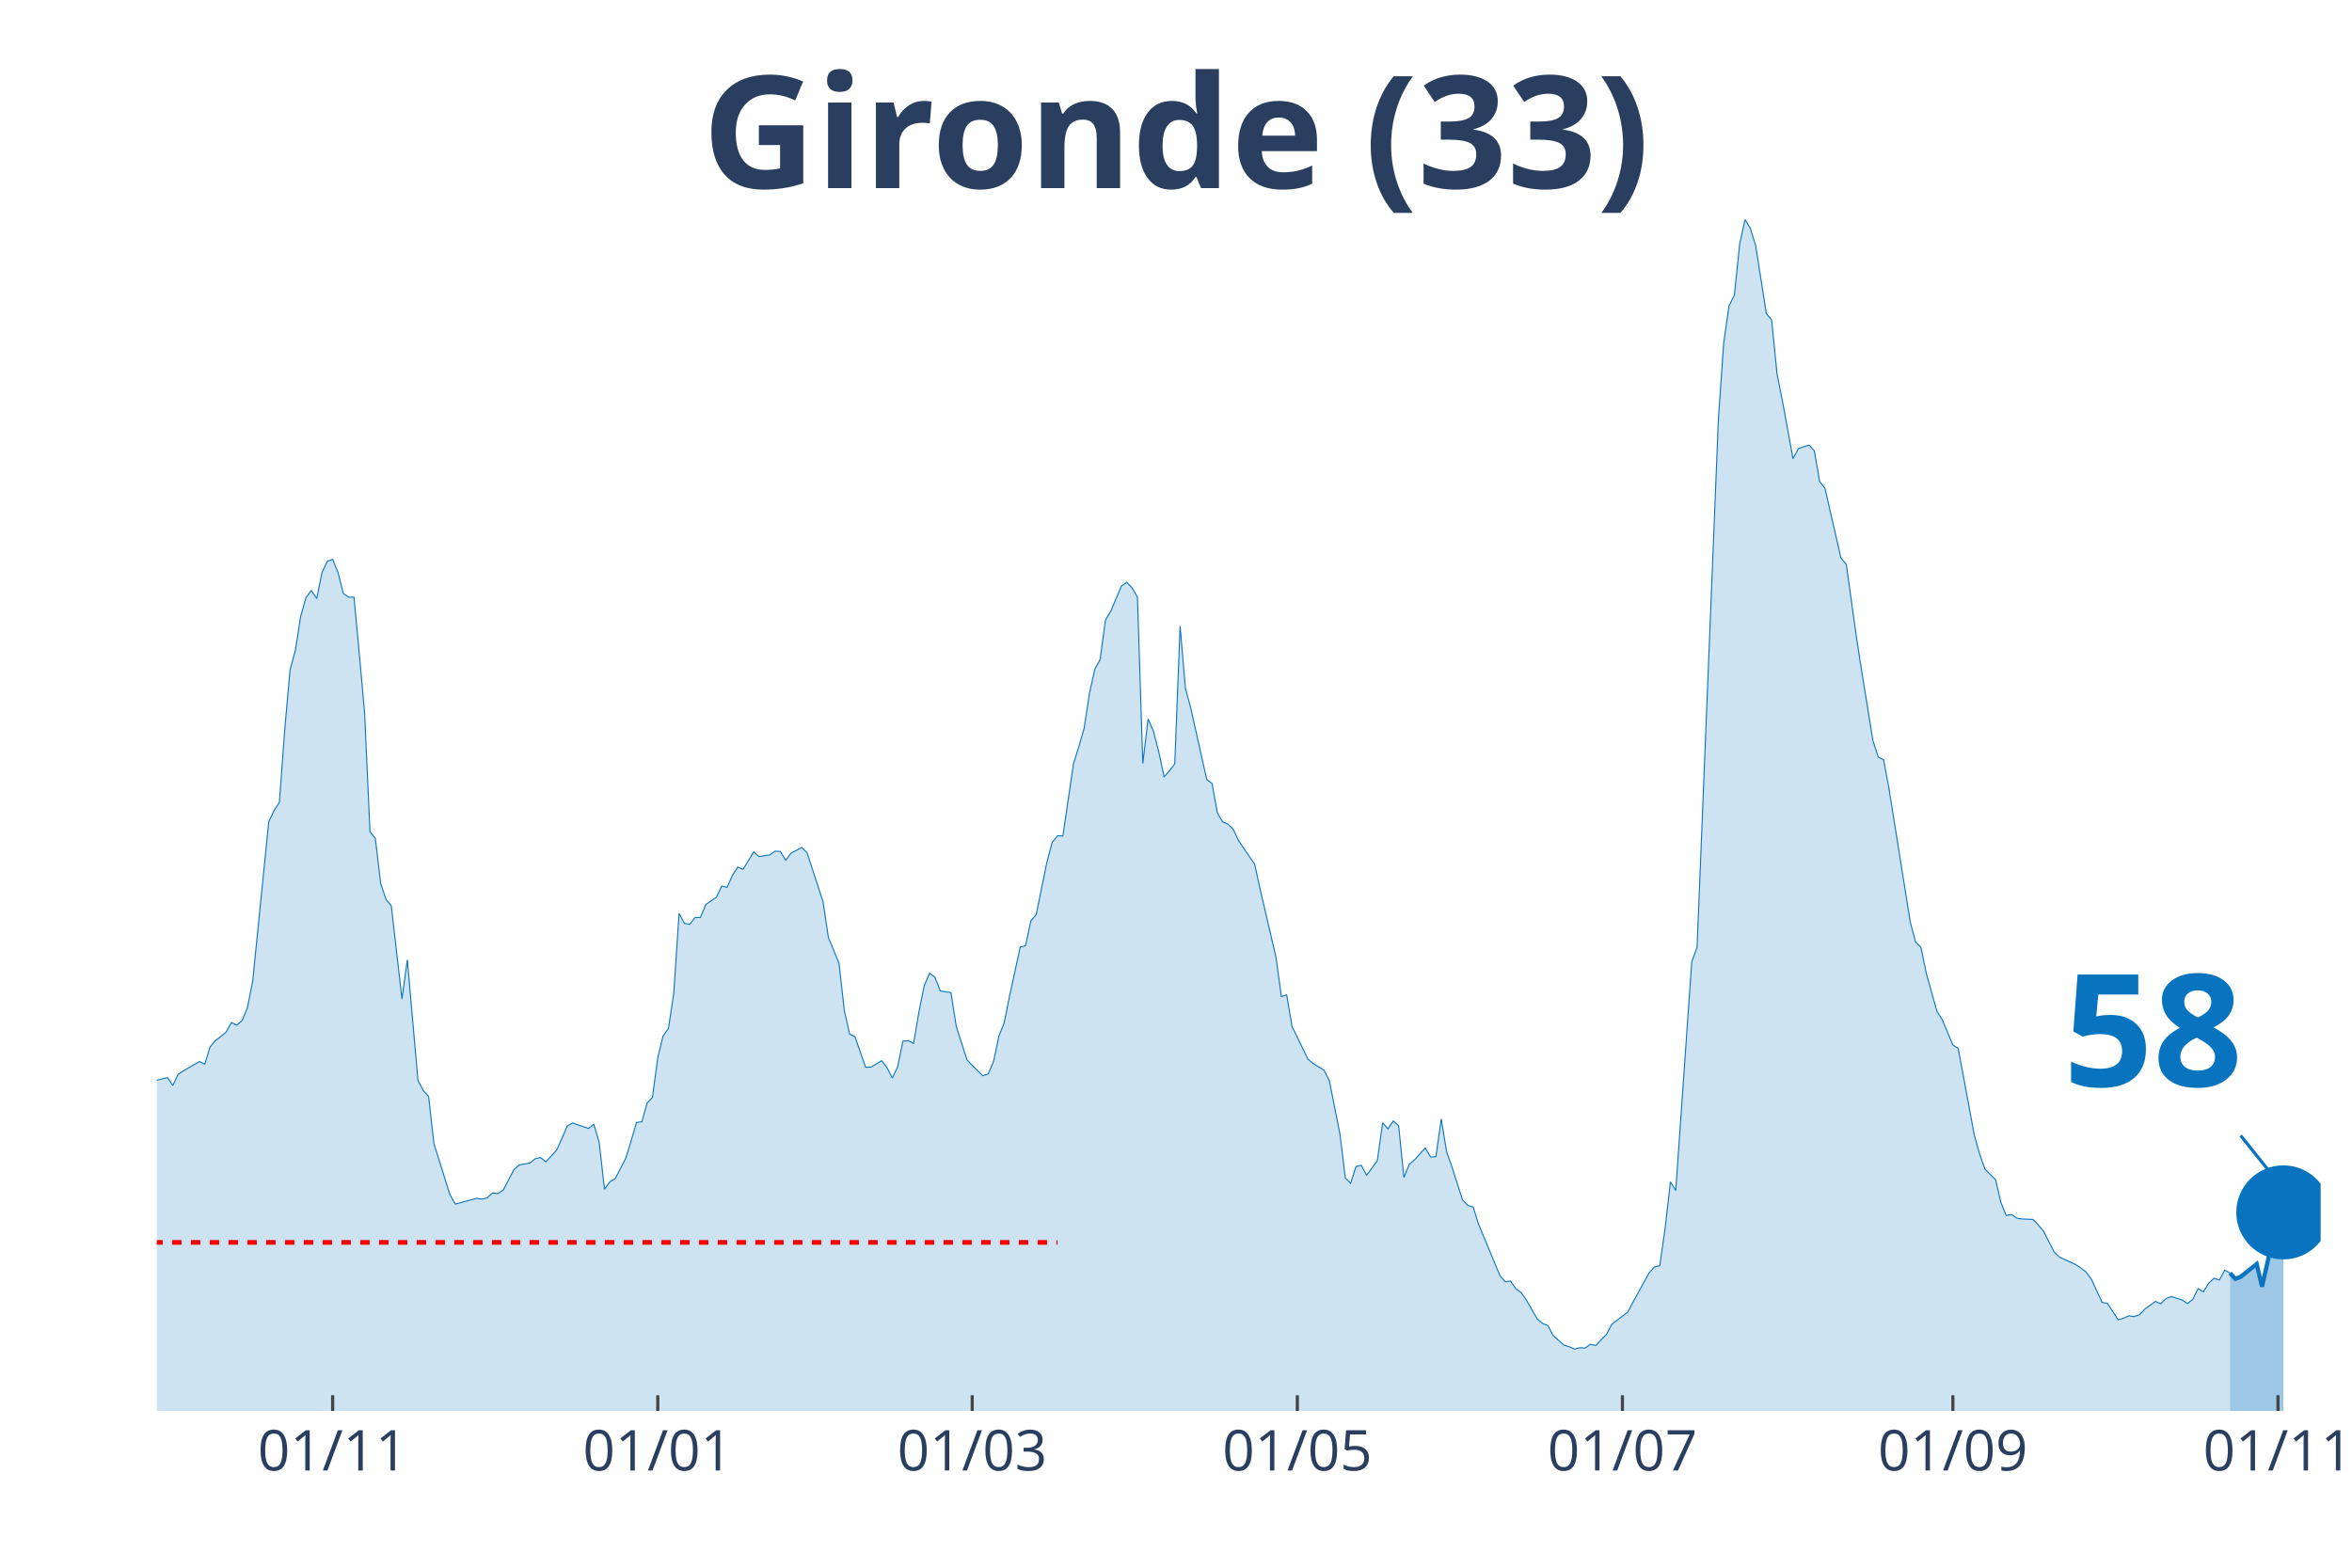
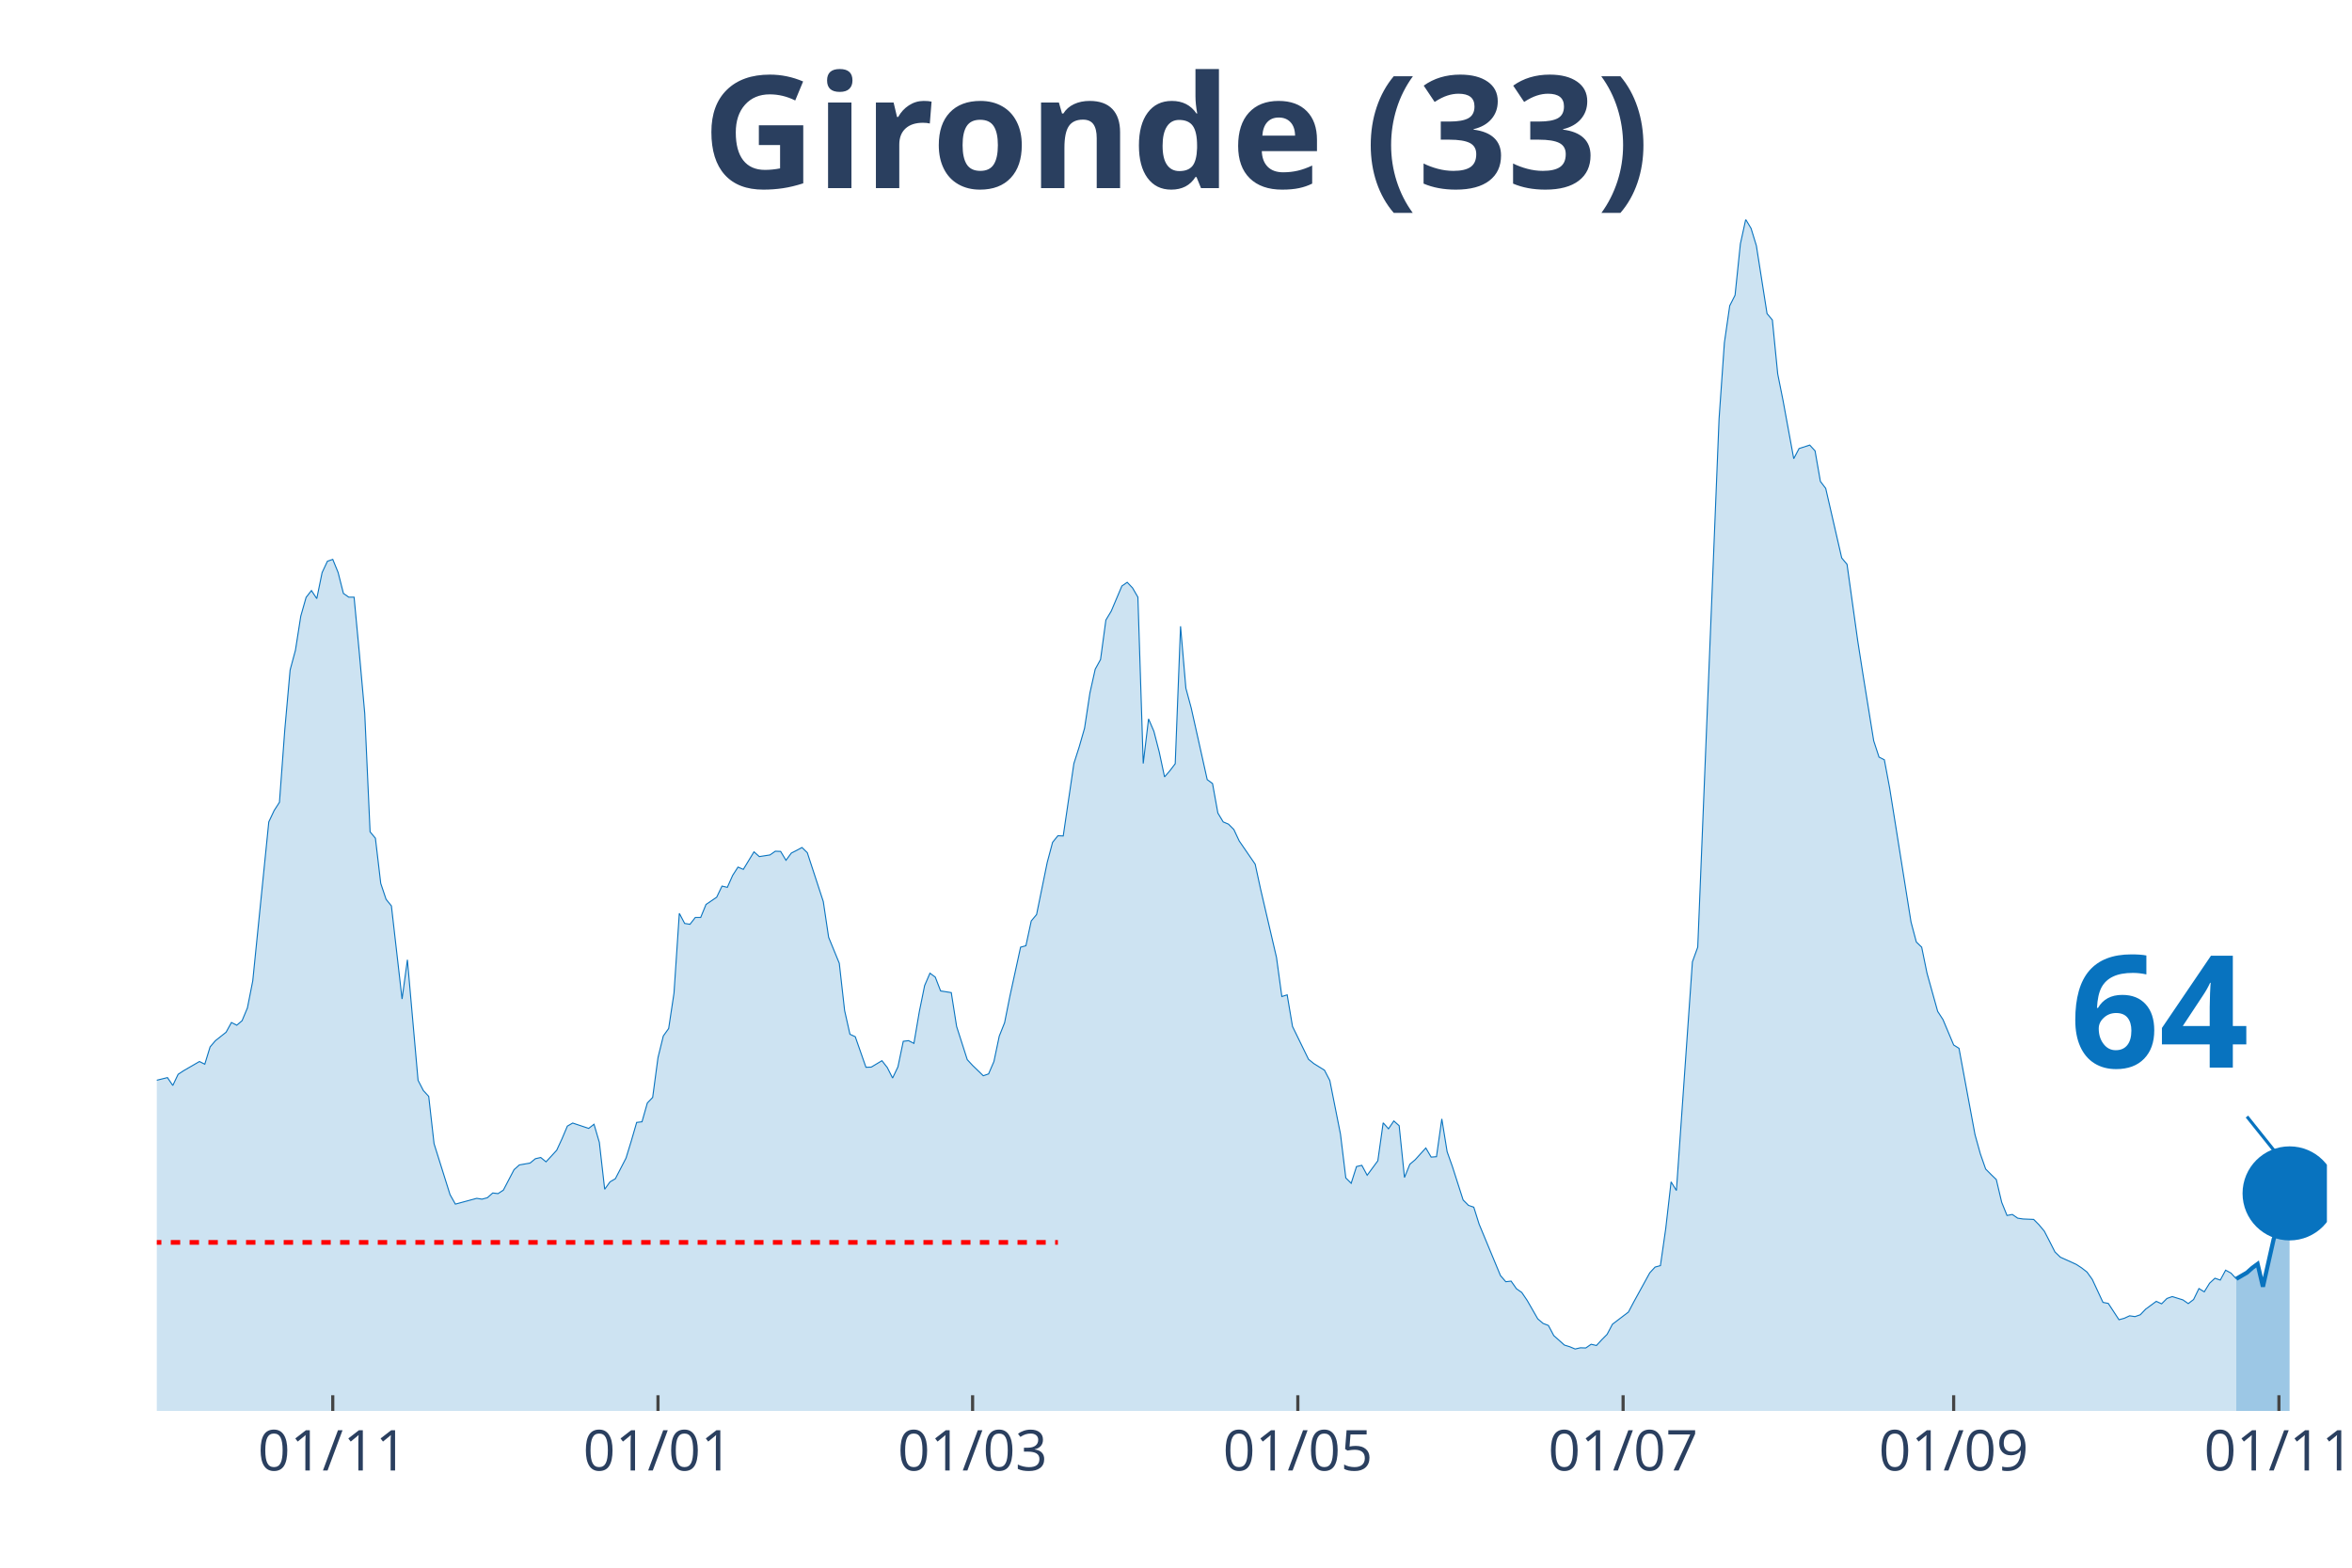
<svg xmlns="http://www.w3.org/2000/svg" class="main-svg" width="1125" height="750" style="" viewBox="0 0 750 500">
  <rect x="0" y="0" width="750" height="500" style="fill: rgb(0, 0, 0); fill-opacity: 0;" />
-   <defs id="defs-3b21f3">
+   <defs id="defs-b06bd9">
    <g class="clips">
-       <clipPath id="clip3b21f3xyplot" class="plotclip">
-         <rect width="690" height="380" />
+       <clipPath id="clipb06bd9xyplot" class="plotclip">
+         <rect width="692" height="380" />
      </clipPath>
-       <clipPath class="axesclip" id="clip3b21f3x">
-         <rect x="50" y="0" width="690" height="500" />
+       <clipPath class="axesclip" id="clipb06bd9x">
+         <rect x="50" y="0" width="692" height="500" />
      </clipPath>
-       <clipPath class="axesclip" id="clip3b21f3y">
+       <clipPath class="axesclip" id="clipb06bd9y">
        <rect x="0" y="70" width="750" height="380" />
      </clipPath>
-       <clipPath class="axesclip" id="clip3b21f3xy">
-         <rect x="50" y="70" width="690" height="380" />
+       <clipPath class="axesclip" id="clipb06bd9xy">
+         <rect x="50" y="70" width="692" height="380" />
      </clipPath>
    </g>
    <g class="gradients" />
  </defs>
  <g class="bglayer">
-     <rect class="bg" x="50" y="70" width="690" height="380" style="fill: rgb(0, 0, 0); fill-opacity: 0; stroke-width: 0;" />
+     <rect class="bg" x="50" y="70" width="692" height="380" style="fill: rgb(0, 0, 0); fill-opacity: 0; stroke-width: 0;" />
  </g>
  <g class="layer-below">
    <g class="imagelayer" />
    <g class="shapelayer" />
  </g>
  <g class="cartesianlayer">
    <g class="subplot xy">
      <g class="layer-subplot">
        <g class="shapelayer" />
        <g class="imagelayer" />
      </g>
      <g class="gridlayer">
        <g class="x">
-           <path class="xgrid crisp" transform="translate(106.08,0)" d="M0,70v380" style="stroke: rgb(255, 255, 255); stroke-opacity: 1; stroke-width: 1px;" />
-           <path class="xgrid crisp" transform="translate(209.75,0)" d="M0,70v380" style="stroke: rgb(255, 255, 255); stroke-opacity: 1; stroke-width: 1px;" />
-           <path class="xgrid crisp" transform="translate(310.02,0)" d="M0,70v380" style="stroke: rgb(255, 255, 255); stroke-opacity: 1; stroke-width: 1px;" />
-           <path class="xgrid crisp" transform="translate(413.69,0)" d="M0,70v380" style="stroke: rgb(255, 255, 255); stroke-opacity: 1; stroke-width: 1px;" />
-           <path class="xgrid crisp" transform="translate(517.36,0)" d="M0,70v380" style="stroke: rgb(255, 255, 255); stroke-opacity: 1; stroke-width: 1px;" />
-           <path class="xgrid crisp" transform="translate(622.73,0)" d="M0,70v380" style="stroke: rgb(255, 255, 255); stroke-opacity: 1; stroke-width: 1px;" />
-           <path class="xgrid crisp" transform="translate(726.4,0)" d="M0,70v380" style="stroke: rgb(255, 255, 255); stroke-opacity: 1; stroke-width: 1px;" />
+           <path class="xgrid crisp" transform="translate(106.11,0)" d="M0,70v380" style="stroke: rgb(255, 255, 255); stroke-opacity: 1; stroke-width: 1px;" />
+           <path class="xgrid crisp" transform="translate(209.82,0)" d="M0,70v380" style="stroke: rgb(255, 255, 255); stroke-opacity: 1; stroke-width: 1px;" />
+           <path class="xgrid crisp" transform="translate(310.14,0)" d="M0,70v380" style="stroke: rgb(255, 255, 255); stroke-opacity: 1; stroke-width: 1px;" />
+           <path class="xgrid crisp" transform="translate(413.85,0)" d="M0,70v380" style="stroke: rgb(255, 255, 255); stroke-opacity: 1; stroke-width: 1px;" />
+           <path class="xgrid crisp" transform="translate(517.57,0)" d="M0,70v380" style="stroke: rgb(255, 255, 255); stroke-opacity: 1; stroke-width: 1px;" />
+           <path class="xgrid crisp" transform="translate(622.98,0)" d="M0,70v380" style="stroke: rgb(255, 255, 255); stroke-opacity: 1; stroke-width: 1px;" />
+           <path class="xgrid crisp" transform="translate(726.7,0)" d="M0,70v380" style="stroke: rgb(255, 255, 255); stroke-opacity: 1; stroke-width: 1px;" />
        </g>
        <g class="y" />
      </g>
      <g class="zerolinelayer" />
      <path class="xlines-below" />
      <path class="ylines-below" />
      <g class="overlines-below" />
      <g class="xaxislayer-below" />
      <g class="yaxislayer-below" />
      <g class="overaxes-below" />
-       <g class="plot" transform="translate(50, 70)" clip-path="url('#clip3b21f3xyplot')">
+       <g class="plot" transform="translate(50, 70)" clip-path="url('#clipb06bd9xyplot')">
        <g class="scatterlayer mlayer">
-           <g class="trace scatter tracea76f41" style="stroke-miterlimit: 2;">
+           <g class="trace scatter trace338d54" style="stroke-miterlimit: 2;">
            <g class="fills">
              <g>
-                 <path class="js-fill" d="M661.11,380L-231.13,380L-231.13,378.29L-203.94,379.08L-202.24,379.21L-181.85,378.95L-180.15,378.95L-168.25,378.22L-166.55,378.55L-147.86,378.35L-146.16,377.56L-125.76,374.08L-124.06,373.42L-117.27,371.57L-115.57,371.71L-110.47,372.56L-108.77,373.62L-105.37,375.19L-103.67,375.19L-96.87,373.02L-95.17,371.84L-91.77,371.77L-90.07,369.53L-86.67,364.99L-84.98,361.83L-78.18,353.28L-76.48,343.34L-62.88,279.62L-61.18,260.33L-57.78,245.13L-56.08,244.47L-50.99,199.71L-49.29,198.79L-47.59,191.55L-45.89,193.32L-44.19,192.99L-42.49,190.1L-39.09,209.39L-37.39,212.22L-35.69,219.72L-33.99,221.3L-32.29,223.47L-30.59,228.61L-28.89,223.27L-27.19,224.46L-25.49,227.29L-23.79,227.09L-22.09,225.91L-20.39,227.62L-18.69,233.41L-17,245.59L-11.9,267.18L-10.2,269.35L-6.8,271.26L-5.1,274.88L-3.4,276.99L-1.7,274.95L3.4,273.69L5.1,276.2L6.8,272.64L8.5,271.52L13.6,268.56L15.3,269.42L17,263.89L18.69,261.91L22.09,259.21L23.79,256.12L25.49,256.98L27.19,255.53L28.89,251.45L30.59,242.82L35.69,192.14L37.39,188.52L39.09,185.89L40.79,162.78L42.49,143.69L44.19,137.37L45.89,126.51L47.59,120.52L49.29,118.35L50.99,120.92L52.68,112.62L54.38,109L56.08,108.41L57.78,112.56L59.48,119.27L61.18,120.46L62.88,120.46L64.58,138.56L66.28,157.58L67.98,195.3L69.68,197.34L71.38,211.75L73.08,216.82L74.78,218.93L78.18,248.62L79.88,236.11L83.28,274.55L84.98,277.84L86.67,279.68L88.37,294.76L93.47,311.02L95.17,314.04L101.97,312.2L103.67,312.46L105.37,312L107.07,310.49L108.77,310.69L110.47,309.57L113.87,303.05L115.57,301.54L118.97,300.95L120.67,299.56L122.36,299.17L124.06,300.55L127.46,296.86L129.16,293.18L130.86,289.16L132.56,288.18L137.66,289.89L139.36,288.57L141.06,294.36L142.76,309.31L144.46,306.94L146.16,305.95L149.56,299.37L151.26,293.84L152.96,287.98L154.66,287.78L156.35,281.79L158.05,280.01L159.75,267.31L161.45,260.4L163.15,258.03L164.85,246.77L166.55,221.3L168.25,224.52L169.95,224.79L171.65,222.62L173.35,222.62L175.05,218.47L178.45,216.16L180.15,212.61L181.85,213.01L183.55,209.19L185.25,206.55L186.95,207.28L190.34,201.68L192.04,203.2L195.44,202.67L197.14,201.49L198.84,201.55L200.54,204.38L202.24,202.08L203.94,201.22L205.64,200.3L207.34,201.95L212.44,217.55L214.14,228.93L217.54,237.23L219.24,252.3L220.94,259.87L222.64,260.66L226.03,270.4L227.73,270.34L231.13,268.3L232.83,270.47L234.53,273.83L236.23,270.27L237.93,262.11L239.63,261.91L241.33,262.77L243.03,252.7L244.73,244.34L246.43,240.39L248.13,241.64L249.83,246.05L253.23,246.58L254.93,257.37L258.33,267.97L260.02,269.81L263.42,273.1L265.12,272.51L266.82,268.56L268.52,260.46L270.22,256.19L271.92,247.69L275.32,232.09L277.02,231.63L278.72,223.73L280.42,221.69L283.82,205.04L285.52,198.66L287.22,196.55L288.92,196.62L292.32,173.51L294.01,168.18L295.71,162.26L297.41,151.07L299.11,143.43L300.81,140.34L302.51,127.76L304.21,124.93L307.61,116.9L309.31,115.72L311.01,117.5L312.71,120.46L314.41,173.51L316.11,159.29L317.81,163.24L319.51,169.83L321.21,177.79L322.91,175.82L324.61,173.58L326.31,129.74L328,149.49L329.7,155.8L333.1,171.01L334.8,178.65L336.5,179.9L338.2,189.31L339.9,192.14L341.6,192.86L343.3,194.57L345,198.2L350.1,205.63L351.8,213.47L356.9,235.39L358.6,247.83L360.3,247.3L362,257.37L367.09,267.84L368.79,269.22L372.19,271.33L373.89,274.62L377.29,291.73L378.99,305.69L380.69,307.4L382.39,302.06L384.09,301.67L385.79,304.83L389.19,300.22L390.89,288.11L392.59,290.02L394.29,287.52L395.99,289.03L397.68,305.55L399.38,301.34L401.08,299.89L404.48,296.14L406.18,299.04L407.88,298.91L409.58,286.86L411.28,297.33L412.98,302.13L416.38,312.73L418.08,314.44L419.78,315.03L421.48,320.43L428.28,336.82L429.98,338.79L431.67,338.6L433.37,341.03L435.07,342.22L436.77,344.72L440.17,350.64L441.87,352.09L443.57,352.75L445.27,355.97L448.67,359L450.37,359.53L452.07,360.25L453.77,359.86L455.47,359.92L457.17,358.74L458.87,359.13L460.57,357.29L462.27,355.58L463.97,352.35L469.06,348.47L470.76,345.25L475.86,335.96L477.56,334.12L479.26,333.66L480.96,321.81L482.66,306.94L484.36,309.7L489.46,236.77L491.16,232.09L497.96,63.59L499.66,39.3L501.35,27.51L503.05,24.16L504.75,7.77L506.45,0L508.15,2.83L509.85,8.36L513.25,30.02L514.95,32.06L516.65,49.24L518.35,57.73L521.75,76.29L523.45,73.06L526.85,71.95L528.55,73.79L530.25,83.53L531.95,85.77L537.04,107.95L538.74,109.99L542.14,134.35L543.84,145.21L547.24,166.27L548.94,171.47L550.64,172.33L552.34,181.41L559.14,224.06L560.84,230.45L562.54,232.09L564.24,240.39L567.64,252.57L569.33,255.2L572.73,263.29L574.43,264.35L579.53,291.86L581.23,297.98L582.93,302.85L584.63,304.57L586.33,306.21L588.03,313.45L589.73,317.66L591.43,317.34L593.13,318.52L594.83,318.78L598.23,318.92L599.93,320.63L601.63,322.67L603.33,325.96L605.02,329.32L606.72,330.96L611.82,333.27L613.52,334.38L615.22,335.7L616.92,338.07L620.32,345.38L622.02,345.71L625.42,350.91L627.12,350.45L628.82,349.66L630.52,349.92L632.22,349.33L633.92,347.55L637.32,345.05L639.01,345.84L640.71,344.13L642.41,343.53L645.81,344.59L647.51,345.77L649.21,344.46L650.91,340.97L652.61,342.02L654.31,339.26L656.01,337.68L657.71,338.27L659.41,335.11L661.11,336.03" style="fill: rgb(8, 115, 191); fill-opacity: 0.2; stroke-width: 0;" />
+                 <path class="js-fill" d="M663.1,380L-231.23,380L-231.23,378.29L-204.03,379.08L-202.33,379.21L-181.93,378.95L-180.23,378.95L-168.32,378.22L-166.62,378.55L-147.92,378.35L-146.22,377.56L-125.82,374.08L-124.12,373.42L-117.32,371.57L-115.62,371.71L-110.52,372.56L-108.82,373.62L-105.42,375.19L-103.71,375.19L-96.91,373.02L-95.21,371.84L-91.81,371.77L-90.11,369.53L-86.71,364.99L-85.01,361.83L-78.21,353.28L-76.51,343.34L-62.91,279.62L-61.21,260.33L-57.81,245.13L-56.11,244.47L-51.01,199.71L-49.31,198.79L-47.61,191.55L-45.91,193.32L-44.21,192.99L-42.51,190.1L-39.11,209.39L-37.41,212.22L-35.71,219.72L-34,221.3L-32.3,223.47L-30.6,228.61L-28.9,223.27L-27.2,224.46L-25.5,227.29L-23.8,227.09L-22.1,225.91L-20.4,227.62L-18.7,233.41L-17,245.59L-11.9,267.18L-10.2,269.35L-6.8,271.26L-5.1,274.88L-3.4,276.99L-1.7,274.95L3.4,273.69L5.1,276.2L6.8,272.64L8.5,271.52L13.6,268.56L15.3,269.42L17,263.89L18.7,261.91L22.1,259.21L23.8,256.12L25.5,256.98L27.2,255.53L28.9,251.45L30.6,242.82L35.71,192.14L37.41,188.52L39.11,185.89L40.81,162.78L42.51,143.69L44.21,137.37L45.91,126.51L47.61,120.52L49.31,118.35L51.01,120.92L52.71,112.62L54.41,109L56.11,108.41L57.81,112.56L59.51,119.27L61.21,120.46L62.91,120.46L64.61,138.56L66.31,157.58L68.01,195.3L69.71,197.34L71.41,211.75L73.11,216.82L74.81,218.93L78.21,248.62L79.91,236.11L83.31,274.55L85.01,277.84L86.71,279.68L88.41,294.76L93.51,311.02L95.21,314.04L102.01,312.2L103.71,312.46L105.42,312L107.12,310.49L108.82,310.69L110.52,309.57L113.92,303.05L115.62,301.54L119.02,300.95L120.72,299.56L122.42,299.17L124.12,300.55L127.52,296.86L129.22,293.18L130.92,289.16L132.62,288.18L137.72,289.89L139.42,288.57L141.12,294.36L142.82,309.31L144.52,306.94L146.22,305.95L149.62,299.37L151.32,293.84L153.02,287.98L154.72,287.78L156.42,281.79L158.12,280.01L159.82,267.31L161.52,260.4L163.22,258.03L164.92,246.77L166.62,221.3L168.32,224.52L170.02,224.79L171.72,222.62L173.43,222.62L175.13,218.47L178.53,216.16L180.23,212.61L181.93,213.01L183.63,209.19L185.33,206.55L187.03,207.28L190.43,201.68L192.13,203.2L195.53,202.67L197.23,201.49L198.93,201.55L200.63,204.38L202.33,202.08L204.03,201.22L205.73,200.3L207.43,201.95L212.53,217.55L214.23,228.93L217.63,237.23L219.33,252.3L221.03,259.87L222.73,260.66L226.13,270.4L227.83,270.34L231.23,268.3L232.93,270.47L234.63,273.83L236.33,270.27L238.03,262.11L239.73,261.91L241.43,262.77L243.14,252.7L244.84,244.34L246.54,240.39L248.24,241.64L249.94,246.05L253.34,246.58L255.04,257.37L258.44,267.97L260.14,269.81L263.54,273.1L265.24,272.51L266.94,268.56L268.64,260.46L270.34,256.19L272.04,247.69L275.44,232.09L277.14,231.63L278.84,223.73L280.54,221.69L283.94,205.04L285.64,198.66L287.34,196.55L289.04,196.62L292.44,173.51L294.14,168.18L295.84,162.26L297.54,151.07L299.24,143.43L300.94,140.34L302.64,127.76L304.34,124.93L307.74,116.9L309.44,115.72L311.14,117.5L312.85,120.46L314.55,173.51L316.25,159.29L317.95,163.24L319.65,169.83L321.35,177.79L323.05,175.82L324.75,173.58L326.45,129.74L328.15,149.49L329.85,155.8L333.25,171.01L334.95,178.65L336.65,179.9L338.35,189.31L340.05,192.14L341.75,192.86L343.45,194.57L345.15,198.2L350.25,205.63L351.95,213.47L357.05,235.39L358.75,247.83L360.45,247.3L362.15,257.37L367.25,267.84L368.95,269.22L372.35,271.33L374.05,274.62L377.45,291.73L379.15,305.69L380.86,307.4L382.56,302.06L384.26,301.67L385.96,304.83L389.36,300.22L391.06,288.11L392.76,290.02L394.46,287.52L396.16,289.03L397.86,305.55L399.56,301.34L401.26,299.89L404.66,296.14L406.36,299.04L408.06,298.91L409.76,286.86L411.46,297.33L413.16,302.13L416.56,312.73L418.26,314.44L419.96,315.03L421.66,320.43L428.46,336.82L430.16,338.79L431.86,338.6L433.56,341.03L435.26,342.22L436.96,344.72L440.36,350.64L442.06,352.09L443.76,352.75L445.46,355.97L448.86,359L450.57,359.53L452.27,360.25L453.97,359.86L455.67,359.92L457.37,358.74L459.07,359.13L460.77,357.29L462.47,355.58L464.17,352.35L469.27,348.47L470.97,345.25L476.07,335.96L477.77,334.12L479.47,333.66L481.17,321.81L482.87,306.94L484.57,309.7L489.67,236.77L491.37,232.09L498.17,63.59L499.87,39.3L501.57,27.51L503.27,24.16L504.97,7.77L506.67,0L508.37,2.83L510.07,8.36L513.47,30.02L515.17,32.06L516.87,49.24L518.57,57.73L521.98,76.29L523.68,73.06L527.08,71.95L528.78,73.79L530.48,83.53L532.18,85.77L537.28,107.95L538.98,109.99L542.38,134.35L544.08,145.21L547.48,166.27L549.18,171.47L550.88,172.33L552.58,181.41L559.38,224.06L561.08,230.45L562.78,232.09L564.48,240.39L567.88,252.57L569.58,255.2L572.98,263.29L574.68,264.35L579.78,291.86L581.48,297.98L583.18,302.85L584.88,304.57L586.58,306.21L588.29,313.45L589.99,317.66L591.69,317.34L593.39,318.52L595.09,318.78L598.49,318.92L600.19,320.63L601.89,322.67L603.59,325.96L605.29,329.32L606.99,330.96L612.09,333.27L613.79,334.38L615.49,335.7L617.19,338.07L620.59,345.38L622.29,345.71L625.69,350.91L627.39,350.45L629.09,349.66L630.79,349.92L632.49,349.33L634.19,347.55L637.59,345.05L639.29,345.84L640.99,344.13L642.69,343.53L646.09,344.59L647.79,345.77L649.49,344.46L651.19,340.97L652.89,342.02L654.59,339.26L656.29,337.68L658,338.27L659.7,335.11L661.4,336.03L663.1,337.87" style="fill: rgb(8, 115, 191); fill-opacity: 0.2; stroke-width: 0;" />
              </g>
            </g>
            <g class="errorbars" />
            <g class="lines">
-               <path class="js-line" d="M-231.13,378.29L-203.94,379.08L-202.24,379.21L-181.85,378.95L-180.15,378.95L-168.25,378.22L-166.55,378.55L-147.86,378.35L-146.16,377.56L-125.76,374.08L-124.06,373.42L-117.27,371.57L-115.57,371.71L-110.47,372.56L-108.77,373.62L-105.37,375.19L-103.67,375.19L-96.87,373.02L-95.17,371.84L-91.77,371.77L-90.07,369.53L-86.67,364.99L-84.98,361.83L-78.18,353.28L-76.48,343.34L-62.88,279.62L-61.18,260.33L-57.78,245.13L-56.08,244.47L-50.99,199.71L-49.29,198.79L-47.59,191.55L-45.89,193.32L-44.19,192.99L-42.49,190.1L-39.09,209.39L-37.39,212.22L-35.69,219.72L-33.99,221.3L-32.29,223.47L-30.59,228.61L-28.89,223.27L-27.19,224.46L-25.49,227.29L-23.79,227.09L-22.09,225.91L-20.39,227.62L-18.69,233.41L-17,245.59L-11.9,267.18L-10.2,269.35L-6.8,271.26L-5.1,274.88L-3.4,276.99L-1.7,274.95L3.4,273.69L5.1,276.2L6.8,272.64L8.5,271.52L13.6,268.56L15.3,269.42L17,263.89L18.69,261.91L22.09,259.21L23.79,256.12L25.49,256.98L27.19,255.53L28.89,251.45L30.59,242.82L35.69,192.14L37.39,188.52L39.09,185.89L40.79,162.78L42.49,143.69L44.19,137.37L45.89,126.51L47.59,120.52L49.29,118.35L50.99,120.92L52.68,112.62L54.38,109L56.08,108.41L57.78,112.56L59.48,119.27L61.18,120.46L62.88,120.46L64.58,138.56L66.28,157.58L67.98,195.3L69.68,197.34L71.38,211.75L73.08,216.82L74.78,218.93L78.18,248.62L79.88,236.11L83.28,274.55L84.98,277.84L86.67,279.68L88.37,294.76L93.47,311.02L95.17,314.04L101.97,312.2L103.67,312.46L105.37,312L107.07,310.49L108.77,310.69L110.47,309.57L113.87,303.05L115.57,301.54L118.97,300.95L120.67,299.56L122.36,299.17L124.06,300.55L127.46,296.86L129.16,293.18L130.86,289.16L132.56,288.18L137.66,289.89L139.36,288.57L141.06,294.36L142.76,309.31L144.46,306.94L146.16,305.95L149.56,299.37L151.26,293.84L152.96,287.98L154.66,287.78L156.35,281.79L158.05,280.01L159.75,267.31L161.45,260.4L163.15,258.03L164.85,246.77L166.55,221.3L168.25,224.52L169.95,224.79L171.65,222.62L173.35,222.62L175.05,218.47L178.45,216.16L180.15,212.61L181.85,213.01L183.55,209.19L185.25,206.55L186.95,207.28L190.34,201.68L192.04,203.2L195.44,202.67L197.14,201.49L198.84,201.55L200.54,204.38L202.24,202.08L203.94,201.22L205.64,200.3L207.34,201.95L212.44,217.55L214.14,228.93L217.54,237.23L219.24,252.3L220.94,259.87L222.64,260.66L226.03,270.4L227.73,270.34L231.13,268.3L232.83,270.47L234.53,273.83L236.23,270.27L237.93,262.11L239.63,261.91L241.33,262.77L243.03,252.7L244.73,244.34L246.43,240.39L248.13,241.64L249.83,246.05L253.23,246.58L254.93,257.37L258.33,267.97L260.02,269.81L263.42,273.1L265.12,272.51L266.82,268.56L268.52,260.46L270.22,256.19L271.92,247.69L275.32,232.09L277.02,231.63L278.72,223.73L280.42,221.69L283.82,205.04L285.52,198.66L287.22,196.55L288.92,196.62L292.32,173.51L294.01,168.18L295.71,162.26L297.41,151.07L299.11,143.43L300.81,140.34L302.51,127.76L304.21,124.93L307.61,116.9L309.31,115.72L311.01,117.5L312.71,120.46L314.41,173.51L316.11,159.29L317.81,163.24L319.51,169.83L321.21,177.79L322.91,175.82L324.61,173.58L326.31,129.74L328,149.49L329.7,155.8L333.1,171.01L334.8,178.65L336.5,179.9L338.2,189.31L339.9,192.14L341.6,192.86L343.3,194.57L345,198.2L350.1,205.63L351.8,213.47L356.9,235.39L358.6,247.83L360.3,247.3L362,257.37L367.09,267.84L368.79,269.22L372.19,271.33L373.89,274.62L377.29,291.73L378.99,305.69L380.69,307.4L382.39,302.06L384.09,301.67L385.79,304.83L389.19,300.22L390.89,288.11L392.59,290.02L394.29,287.52L395.99,289.03L397.68,305.55L399.38,301.34L401.08,299.89L404.48,296.14L406.18,299.04L407.88,298.91L409.58,286.86L411.28,297.33L412.98,302.13L416.38,312.73L418.08,314.44L419.78,315.03L421.48,320.43L428.28,336.82L429.98,338.79L431.67,338.6L433.37,341.03L435.07,342.22L436.77,344.72L440.17,350.64L441.87,352.09L443.57,352.75L445.27,355.97L448.67,359L450.37,359.53L452.07,360.25L453.77,359.86L455.47,359.92L457.17,358.74L458.87,359.13L460.57,357.29L462.27,355.58L463.97,352.35L469.06,348.47L470.76,345.25L475.86,335.96L477.56,334.12L479.26,333.66L480.96,321.81L482.66,306.94L484.36,309.7L489.46,236.77L491.16,232.09L497.96,63.59L499.66,39.3L501.35,27.51L503.05,24.16L504.75,7.77L506.45,0L508.15,2.83L509.85,8.36L513.25,30.02L514.95,32.06L516.65,49.24L518.35,57.73L521.75,76.29L523.45,73.06L526.85,71.95L528.55,73.79L530.25,83.53L531.95,85.77L537.04,107.95L538.74,109.99L542.14,134.35L543.84,145.21L547.24,166.27L548.94,171.47L550.64,172.33L552.34,181.41L559.14,224.06L560.84,230.45L562.54,232.09L564.24,240.39L567.64,252.57L569.33,255.2L572.73,263.29L574.43,264.35L579.53,291.86L581.23,297.98L582.93,302.85L584.63,304.57L586.33,306.21L588.03,313.45L589.73,317.66L591.43,317.34L593.13,318.52L594.83,318.78L598.23,318.92L599.93,320.63L601.63,322.67L603.33,325.96L605.02,329.32L606.72,330.96L611.82,333.27L613.52,334.38L615.22,335.7L616.92,338.07L620.32,345.38L622.02,345.71L625.42,350.91L627.12,350.45L628.82,349.66L630.52,349.92L632.22,349.33L633.92,347.55L637.32,345.05L639.01,345.84L640.71,344.13L642.41,343.53L645.81,344.59L647.51,345.77L649.21,344.46L650.91,340.97L652.61,342.02L654.31,339.26L656.01,337.68L657.71,338.27L659.41,335.11L661.11,336.03" style="vector-effect: non-scaling-stroke; fill: none; stroke: rgb(8, 115, 191); stroke-opacity: 1; stroke-width: 0.5px; opacity: 1;" />
+               <path class="js-line" d="M-231.23,378.29L-204.03,379.08L-202.33,379.21L-181.93,378.95L-180.23,378.95L-168.32,378.22L-166.62,378.55L-147.92,378.35L-146.22,377.56L-125.82,374.08L-124.12,373.42L-117.32,371.57L-115.62,371.71L-110.52,372.56L-108.82,373.62L-105.42,375.19L-103.71,375.19L-96.91,373.02L-95.21,371.84L-91.81,371.77L-90.11,369.53L-86.71,364.99L-85.01,361.83L-78.21,353.28L-76.51,343.34L-62.91,279.62L-61.21,260.33L-57.81,245.13L-56.11,244.47L-51.01,199.71L-49.31,198.79L-47.61,191.55L-45.91,193.32L-44.21,192.99L-42.51,190.1L-39.11,209.39L-37.41,212.22L-35.71,219.72L-34,221.3L-32.3,223.47L-30.6,228.61L-28.9,223.27L-27.2,224.46L-25.5,227.29L-23.8,227.09L-22.1,225.91L-20.4,227.62L-18.7,233.41L-17,245.59L-11.9,267.18L-10.2,269.35L-6.8,271.26L-5.1,274.88L-3.4,276.99L-1.7,274.95L3.4,273.69L5.1,276.2L6.8,272.64L8.5,271.52L13.6,268.56L15.3,269.42L17,263.89L18.7,261.91L22.1,259.21L23.8,256.12L25.5,256.98L27.2,255.53L28.9,251.45L30.6,242.82L35.71,192.14L37.41,188.52L39.11,185.89L40.81,162.78L42.51,143.69L44.21,137.37L45.91,126.51L47.61,120.52L49.31,118.35L51.01,120.92L52.71,112.62L54.41,109L56.11,108.41L57.81,112.56L59.51,119.27L61.21,120.46L62.91,120.46L64.61,138.56L66.31,157.58L68.01,195.3L69.71,197.34L71.41,211.75L73.11,216.82L74.81,218.93L78.21,248.62L79.91,236.11L83.31,274.55L85.01,277.84L86.71,279.68L88.41,294.76L93.51,311.02L95.21,314.04L102.01,312.2L103.71,312.46L105.42,312L107.12,310.49L108.82,310.69L110.52,309.57L113.92,303.05L115.62,301.54L119.02,300.95L120.72,299.56L122.42,299.17L124.12,300.55L127.52,296.86L129.22,293.18L130.92,289.16L132.62,288.18L137.72,289.89L139.42,288.57L141.12,294.36L142.82,309.31L144.52,306.94L146.22,305.95L149.62,299.37L151.32,293.84L153.02,287.98L154.72,287.78L156.42,281.79L158.12,280.01L159.82,267.31L161.52,260.4L163.22,258.03L164.92,246.77L166.62,221.3L168.32,224.52L170.02,224.79L171.72,222.62L173.43,222.62L175.13,218.47L178.53,216.16L180.23,212.61L181.93,213.01L183.63,209.19L185.33,206.55L187.03,207.28L190.43,201.68L192.13,203.2L195.53,202.67L197.23,201.49L198.93,201.55L200.63,204.38L202.33,202.08L204.03,201.22L205.73,200.3L207.43,201.95L212.53,217.55L214.23,228.93L217.63,237.23L219.33,252.3L221.03,259.87L222.73,260.66L226.13,270.4L227.83,270.34L231.23,268.3L232.93,270.47L234.63,273.83L236.33,270.27L238.03,262.11L239.73,261.91L241.43,262.77L243.14,252.7L244.84,244.34L246.54,240.39L248.24,241.64L249.94,246.05L253.34,246.58L255.04,257.37L258.44,267.97L260.14,269.81L263.54,273.1L265.24,272.51L266.94,268.56L268.64,260.46L270.34,256.19L272.04,247.69L275.44,232.09L277.14,231.63L278.84,223.73L280.54,221.69L283.94,205.04L285.64,198.66L287.34,196.55L289.04,196.62L292.44,173.51L294.14,168.18L295.84,162.26L297.54,151.07L299.24,143.43L300.94,140.34L302.64,127.76L304.34,124.93L307.74,116.9L309.44,115.72L311.14,117.5L312.85,120.46L314.55,173.51L316.25,159.29L317.95,163.24L319.65,169.83L321.35,177.79L323.05,175.82L324.75,173.58L326.45,129.74L328.15,149.49L329.85,155.8L333.25,171.01L334.95,178.65L336.65,179.9L338.35,189.31L340.05,192.14L341.75,192.86L343.45,194.57L345.15,198.2L350.25,205.63L351.95,213.47L357.05,235.39L358.75,247.83L360.45,247.3L362.15,257.37L367.25,267.84L368.95,269.22L372.35,271.33L374.05,274.62L377.45,291.73L379.15,305.69L380.86,307.4L382.56,302.06L384.26,301.67L385.96,304.83L389.36,300.22L391.06,288.11L392.76,290.02L394.46,287.52L396.16,289.03L397.86,305.55L399.56,301.34L401.26,299.89L404.66,296.14L406.36,299.04L408.06,298.91L409.76,286.86L411.46,297.33L413.16,302.13L416.56,312.73L418.26,314.44L419.96,315.03L421.66,320.43L428.46,336.82L430.16,338.79L431.86,338.6L433.56,341.03L435.26,342.22L436.96,344.72L440.36,350.64L442.06,352.09L443.76,352.75L445.46,355.97L448.86,359L450.57,359.53L452.27,360.25L453.97,359.86L455.67,359.92L457.37,358.74L459.07,359.13L460.77,357.29L462.47,355.58L464.17,352.35L469.27,348.47L470.97,345.25L476.07,335.96L477.77,334.12L479.47,333.66L481.17,321.81L482.87,306.94L484.57,309.7L489.67,236.77L491.37,232.09L498.17,63.59L499.87,39.3L501.57,27.51L503.27,24.16L504.97,7.77L506.67,0L508.37,2.83L510.07,8.36L513.47,30.02L515.17,32.06L516.87,49.24L518.57,57.73L521.98,76.29L523.68,73.06L527.08,71.95L528.78,73.79L530.48,83.53L532.18,85.77L537.28,107.95L538.98,109.99L542.38,134.35L544.08,145.21L547.48,166.27L549.18,171.47L550.88,172.33L552.58,181.41L559.38,224.06L561.08,230.45L562.78,232.09L564.48,240.39L567.88,252.57L569.58,255.2L572.98,263.29L574.68,264.35L579.78,291.86L581.48,297.98L583.18,302.85L584.88,304.57L586.58,306.21L588.29,313.45L589.99,317.66L591.69,317.34L593.39,318.52L595.09,318.78L598.49,318.92L600.19,320.63L601.89,322.67L603.59,325.96L605.29,329.32L606.99,330.96L612.09,333.27L613.79,334.38L615.49,335.7L617.19,338.07L620.59,345.38L622.29,345.71L625.69,350.91L627.39,350.45L629.09,349.66L630.79,349.92L632.49,349.33L634.19,347.55L637.59,345.05L639.29,345.84L640.99,344.13L642.69,343.53L646.09,344.59L647.79,345.77L649.49,344.46L651.19,340.97L652.89,342.02L654.59,339.26L656.29,337.68L658,338.27L659.7,335.11L661.4,336.03L663.1,337.87" style="vector-effect: non-scaling-stroke; fill: none; stroke: rgb(8, 115, 191); stroke-opacity: 1; stroke-width: 0.5px; opacity: 1;" />
            </g>
            <g class="points" />
            <g class="text" />
          </g>
-           <g class="trace scatter trace7e6ab4" style="stroke-miterlimit: 2;">
+           <g class="trace scatter trace3df83b" style="stroke-miterlimit: 2;">
            <g class="fills">
              <g>
-                 <path class="js-fill" d="M678.1,380L661.11,380L661.11,336.03L662.81,337.87L664.51,337.21L669.61,333.13L671.31,340.37L674.7,325.3L676.4,320.5L678.1,316.68" style="fill: rgb(8, 115, 191); fill-opacity: 0.4; stroke-width: 0;" />
+                 <path class="js-fill" d="M680.1,380L663.1,380L663.1,337.87L666.5,335.9L668.2,334.38L669.9,333.13L671.6,340.37L675,325.3L676.7,320.43L678.4,316.55L680.1,310.62" style="fill: rgb(8, 115, 191); fill-opacity: 0.4; stroke-width: 0;" />
              </g>
            </g>
            <g class="errorbars" />
            <g class="lines">
-               <path class="js-line" d="M661.11,336.03L662.81,337.87L664.51,337.21L669.61,333.13L671.31,340.37L674.7,325.3L676.4,320.5L678.1,316.68" style="vector-effect: non-scaling-stroke; fill: none; stroke: rgb(8, 115, 191); stroke-opacity: 1; stroke-width: 2px; opacity: 1;" />
+               <path class="js-line" d="M663.1,337.87L666.5,335.9L668.2,334.38L669.9,333.13L671.6,340.37L675,325.3L676.7,320.43L678.4,316.55L680.1,310.62" style="vector-effect: non-scaling-stroke; fill: none; stroke: rgb(8, 115, 191); stroke-opacity: 1; stroke-width: 2px; opacity: 1;" />
            </g>
            <g class="points" />
            <g class="text" />
          </g>
-           <g class="trace scatter tracef5186b" style="stroke-miterlimit: 2; opacity: 1;">
+           <g class="trace scatter tracea52f2f" style="stroke-miterlimit: 2; opacity: 1;">
            <g class="fills" />
            <g class="errorbars" />
            <g class="lines" />
            <g class="points">
-               <path class="point" transform="translate(678.1,316.68)" d="M15,0A15,15 0 1,1 0,-15A15,15 0 0,1 15,0Z" style="opacity: 1; stroke-width: 0px; fill: rgb(8, 115, 191); fill-opacity: 1;" />
+               <path class="point" transform="translate(680.1,310.62)" d="M15,0A15,15 0 1,1 0,-15A15,15 0 0,1 15,0Z" style="opacity: 1; stroke-width: 0px; fill: rgb(8, 115, 191); fill-opacity: 1;" />
            </g>
            <g class="text" />
          </g>
        </g>
      </g>
      <g class="overplot" />
      <path class="xlines-above crisp" style="fill: none; stroke-width: 1px; stroke: rgb(0, 0, 0); stroke-opacity: 0;" d="" />
      <path class="ylines-above crisp" style="fill: none;" d="M0,0" />
      <g class="overlines-above" />
      <g class="xaxislayer-above">
-         <path class="xtick ticks crisp" d="M0,450v-5" transform="translate(106.08,0)" style="stroke: rgb(68, 68, 68); stroke-opacity: 1; stroke-width: 1px;" />
-         <path class="xtick ticks crisp" d="M0,450v-5" transform="translate(209.75,0)" style="stroke: rgb(68, 68, 68); stroke-opacity: 1; stroke-width: 1px;" />
-         <path class="xtick ticks crisp" d="M0,450v-5" transform="translate(310.02,0)" style="stroke: rgb(68, 68, 68); stroke-opacity: 1; stroke-width: 1px;" />
-         <path class="xtick ticks crisp" d="M0,450v-5" transform="translate(413.69,0)" style="stroke: rgb(68, 68, 68); stroke-opacity: 1; stroke-width: 1px;" />
-         <path class="xtick ticks crisp" d="M0,450v-5" transform="translate(517.36,0)" style="stroke: rgb(68, 68, 68); stroke-opacity: 1; stroke-width: 1px;" />
-         <path class="xtick ticks crisp" d="M0,450v-5" transform="translate(622.73,0)" style="stroke: rgb(68, 68, 68); stroke-opacity: 1; stroke-width: 1px;" />
-         <path class="xtick ticks crisp" d="M0,450v-5" transform="translate(726.4,0)" style="stroke: rgb(68, 68, 68); stroke-opacity: 1; stroke-width: 1px;" />
+         <path class="xtick ticks crisp" d="M0,450v-5" transform="translate(106.11,0)" style="stroke: rgb(68, 68, 68); stroke-opacity: 1; stroke-width: 1px;" />
+         <path class="xtick ticks crisp" d="M0,450v-5" transform="translate(209.82,0)" style="stroke: rgb(68, 68, 68); stroke-opacity: 1; stroke-width: 1px;" />
+         <path class="xtick ticks crisp" d="M0,450v-5" transform="translate(310.14,0)" style="stroke: rgb(68, 68, 68); stroke-opacity: 1; stroke-width: 1px;" />
+         <path class="xtick ticks crisp" d="M0,450v-5" transform="translate(413.85,0)" style="stroke: rgb(68, 68, 68); stroke-opacity: 1; stroke-width: 1px;" />
+         <path class="xtick ticks crisp" d="M0,450v-5" transform="translate(517.57,0)" style="stroke: rgb(68, 68, 68); stroke-opacity: 1; stroke-width: 1px;" />
+         <path class="xtick ticks crisp" d="M0,450v-5" transform="translate(622.98,0)" style="stroke: rgb(68, 68, 68); stroke-opacity: 1; stroke-width: 1px;" />
+         <path class="xtick ticks crisp" d="M0,450v-5" transform="translate(726.7,0)" style="stroke: rgb(68, 68, 68); stroke-opacity: 1; stroke-width: 1px;" />
        <g class="xtick">
-           <text text-anchor="middle" x="0" y="469" transform="translate(106.08,0)" style="font-family: 'Open Sans', verdana, arial, sans-serif; font-size: 18px; fill: rgb(42, 63, 95); fill-opacity: 1; white-space: pre;">01/11</text>
+           <text text-anchor="middle" x="0" y="469" transform="translate(106.11,0)" style="font-family: 'Open Sans', verdana, arial, sans-serif; font-size: 18px; fill: rgb(42, 63, 95); fill-opacity: 1; white-space: pre;">01/11</text>
        </g>
        <g class="xtick">
-           <text text-anchor="middle" x="0" y="469" transform="translate(209.75,0)" style="font-family: 'Open Sans', verdana, arial, sans-serif; font-size: 18px; fill: rgb(42, 63, 95); fill-opacity: 1; white-space: pre;">01/01</text>
+           <text text-anchor="middle" x="0" y="469" transform="translate(209.82,0)" style="font-family: 'Open Sans', verdana, arial, sans-serif; font-size: 18px; fill: rgb(42, 63, 95); fill-opacity: 1; white-space: pre;">01/01</text>
        </g>
        <g class="xtick">
-           <text text-anchor="middle" x="0" y="469" transform="translate(310.02,0)" style="font-family: 'Open Sans', verdana, arial, sans-serif; font-size: 18px; fill: rgb(42, 63, 95); fill-opacity: 1; white-space: pre;">01/03</text>
+           <text text-anchor="middle" x="0" y="469" transform="translate(310.14,0)" style="font-family: 'Open Sans', verdana, arial, sans-serif; font-size: 18px; fill: rgb(42, 63, 95); fill-opacity: 1; white-space: pre;">01/03</text>
        </g>
        <g class="xtick">
-           <text text-anchor="middle" x="0" y="469" transform="translate(413.69,0)" style="font-family: 'Open Sans', verdana, arial, sans-serif; font-size: 18px; fill: rgb(42, 63, 95); fill-opacity: 1; white-space: pre;">01/05</text>
+           <text text-anchor="middle" x="0" y="469" transform="translate(413.85,0)" style="font-family: 'Open Sans', verdana, arial, sans-serif; font-size: 18px; fill: rgb(42, 63, 95); fill-opacity: 1; white-space: pre;">01/05</text>
        </g>
        <g class="xtick">
-           <text text-anchor="middle" x="0" y="469" transform="translate(517.36,0)" style="font-family: 'Open Sans', verdana, arial, sans-serif; font-size: 18px; fill: rgb(42, 63, 95); fill-opacity: 1; white-space: pre;">01/07</text>
+           <text text-anchor="middle" x="0" y="469" transform="translate(517.57,0)" style="font-family: 'Open Sans', verdana, arial, sans-serif; font-size: 18px; fill: rgb(42, 63, 95); fill-opacity: 1; white-space: pre;">01/07</text>
        </g>
        <g class="xtick">
-           <text text-anchor="middle" x="0" y="469" transform="translate(622.73,0)" style="font-family: 'Open Sans', verdana, arial, sans-serif; font-size: 18px; fill: rgb(42, 63, 95); fill-opacity: 1; white-space: pre;">01/09</text>
+           <text text-anchor="middle" x="0" y="469" transform="translate(622.98,0)" style="font-family: 'Open Sans', verdana, arial, sans-serif; font-size: 18px; fill: rgb(42, 63, 95); fill-opacity: 1; white-space: pre;">01/09</text>
        </g>
        <g class="xtick">
-           <text text-anchor="middle" x="0" y="469" transform="translate(726.4,0)" style="font-family: 'Open Sans', verdana, arial, sans-serif; font-size: 18px; fill: rgb(42, 63, 95); fill-opacity: 1; white-space: pre;">01/11</text>
+           <text text-anchor="middle" x="0" y="469" transform="translate(726.7,0)" style="font-family: 'Open Sans', verdana, arial, sans-serif; font-size: 18px; fill: rgb(42, 63, 95); fill-opacity: 1; white-space: pre;">01/11</text>
        </g>
      </g>
      <g class="yaxislayer-above" />
      <g class="overaxes-above" />
    </g>
  </g>
  <g class="polarlayer" />
  <g class="ternarylayer" />
  <g class="geolayer" />
  <g class="funnelarealayer" />
  <g class="pielayer" />
  <g class="treemaplayer" />
  <g class="sunburstlayer" />
  <g class="glimages" />
-   <defs id="topdefs-3b21f3">
+   <defs id="topdefs-b06bd9">
    <g class="clips" />
  </defs>
  <g class="layer-above">
    <g class="imagelayer" />
    <g class="shapelayer">
-       <path data-index="0" fill-rule="evenodd" d="M-905.12,396.24L337.22,396.24" clip-path="url('#clip3b21f3xy')" style="opacity: 1; stroke: rgb(255, 0, 0); stroke-opacity: 1; fill: rgb(0, 0, 0); fill-opacity: 0; stroke-dasharray: 3px, 3px; stroke-width: 1.5px;" />
+       <path data-index="0" fill-rule="evenodd" d="M-905.54,396.24L337.34,396.24" clip-path="url('#clipb06bd9xy')" style="opacity: 1; stroke: rgb(255, 0, 0); stroke-opacity: 1; fill: rgb(0, 0, 0); fill-opacity: 0; stroke-dasharray: 3px, 3px; stroke-width: 1.5px;" />
    </g>
  </g>
  <g class="infolayer">
    <g class="g-gtitle">
      <text class="gtitle" x="375" y="25" text-anchor="middle" dy="0.7em" style="font-family: 'Open Sans', verdana, arial, sans-serif; font-size: 50px; fill: rgb(42, 63, 95); opacity: 1; font-weight: normal; white-space: pre;">
        <tspan style="font-weight:bold">Gironde (33)</tspan>
      </text>
    </g>
    <g class="g-xtitle" />
    <g class="annotation" data-index="0" style="opacity: 1;">
-       <g class="annotation-text-g" transform="rotate(0,686.1,326.68)">
-         <g class="cursor-pointer" transform="translate(643, 291)">
+       <g class="annotation-text-g" transform="rotate(0,688.1,320.62)">
+         <g class="cursor-pointer" transform="translate(645, 285)">
          <rect class="bg" x="0.5" y="0.5" width="86" height="71" style="stroke-width: 1px; stroke: rgb(0, 0, 0); stroke-opacity: 0; fill: rgb(255, 255, 255); fill-opacity: 0.6;" />
          <text class="annotation-text" text-anchor="middle" x="43.531" y="55.5" style="font-family: 'Open Sans', verdana, arial, sans-serif; font-size: 50px; fill: rgb(8, 115, 191); fill-opacity: 1; white-space: pre;">
-             <tspan style="font-weight:bold">58 </tspan>
+             <tspan style="font-weight:bold">64 </tspan>
          </text>
        </g>
      </g>
      <g class="annotation-arrow-g" style="opacity: 1;">
-         <path d="M714.5,362.18L726.1,376.68" style="stroke-width: 1px; stroke: rgb(8, 115, 191); stroke-opacity: 1; stroke-dasharray: 0px, 0px, 18.569px, 18.569px;" />
+         <path d="M716.5,356.12L728.1,370.62" style="stroke-width: 1px; stroke: rgb(8, 115, 191); stroke-opacity: 1; stroke-dasharray: 0px, 0px, 18.569px, 18.569px;" />
      </g>
    </g>
  </g>
</svg>
